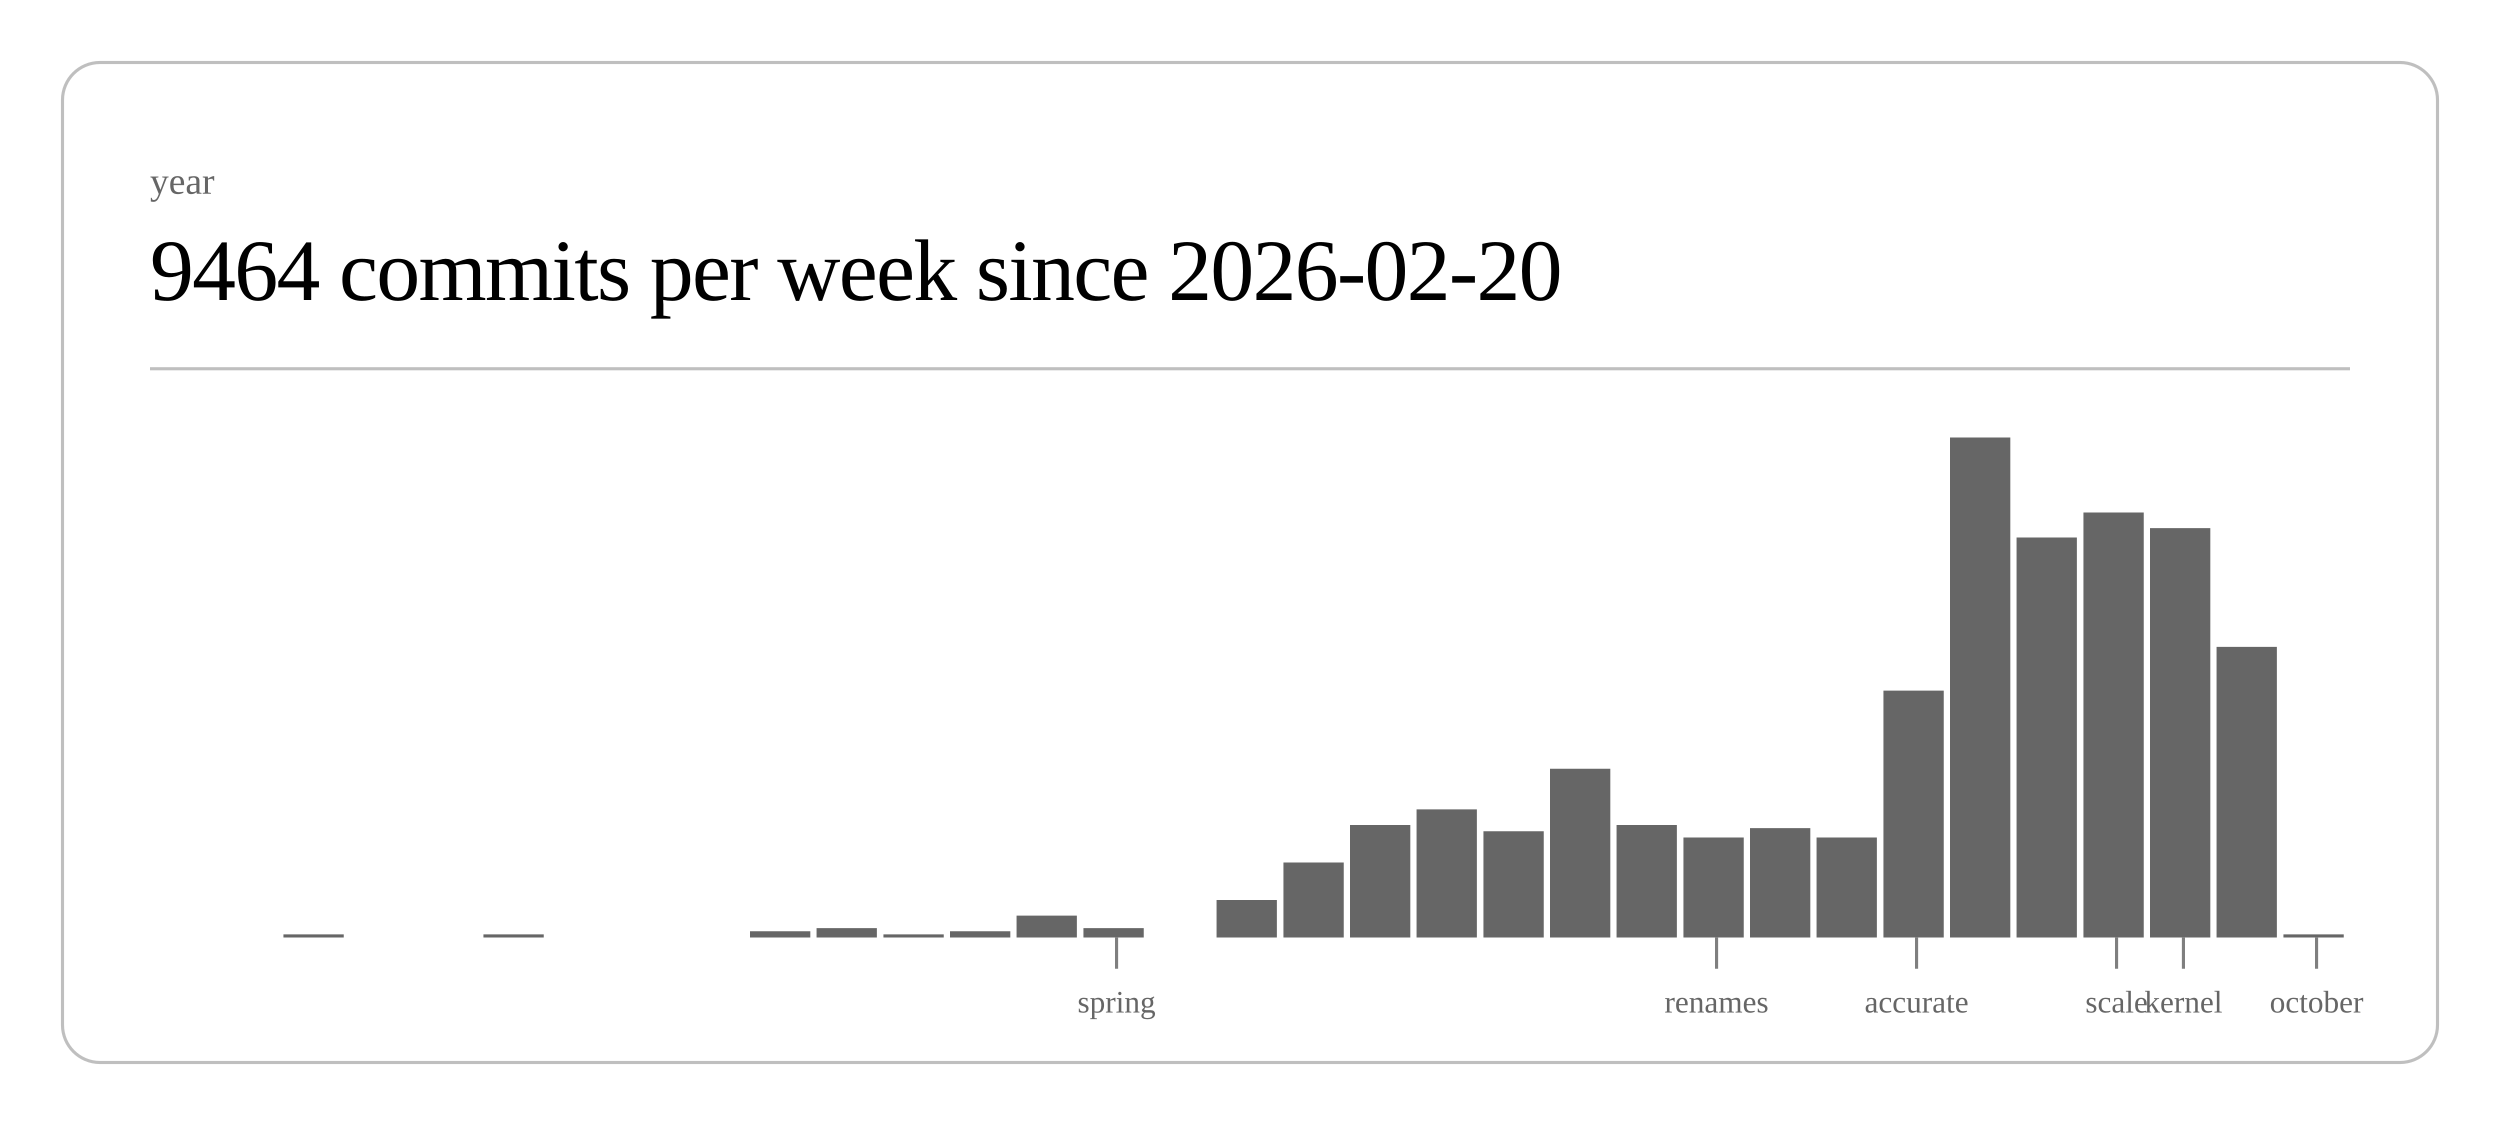
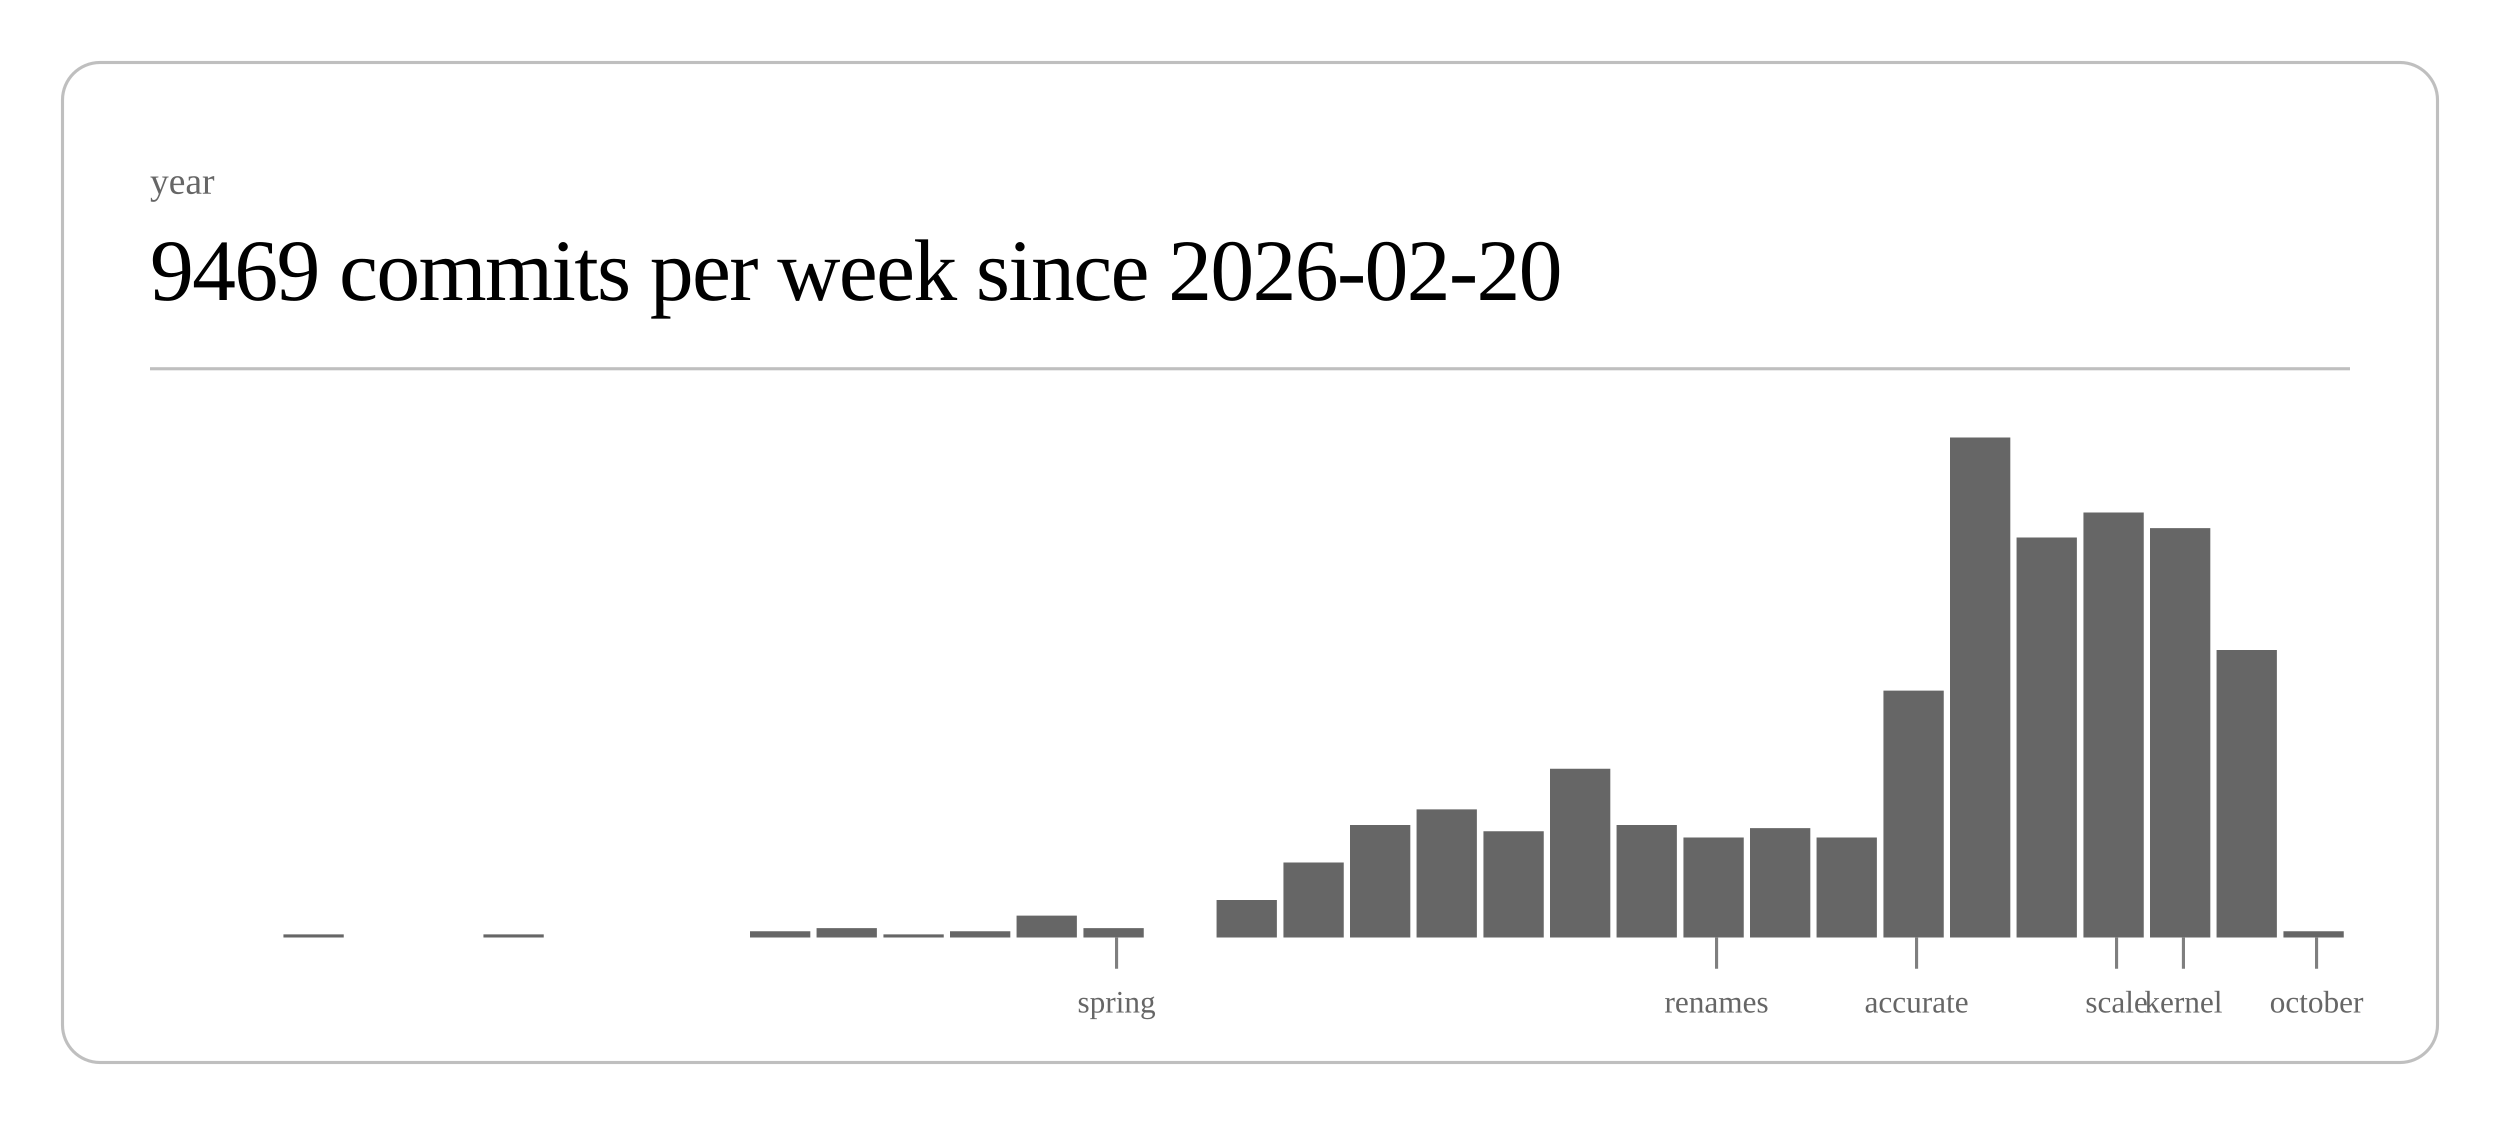
<svg xmlns="http://www.w3.org/2000/svg" class="post-header-svg" viewBox="0 0 800 360" width="800" height="360">
  <rect x="20" y="20" width="760" height="320" rx="12" ry="12" fill="none" stroke="currentColor" stroke-width="1" opacity="0.25" />
  <text fill="currentColor" x="48" y="62" font-size="12" opacity="0.6">year</text>
-   <text fill="currentColor" x="48" y="96" font-size="28" font-weight="300" letter-spacing="-0.5">9464 commits per week since 2026-02-20</text>
+   <text fill="currentColor" x="48" y="96" font-size="28" font-weight="300" letter-spacing="-0.5">9469 commits per week since 2026-02-20</text>
  <line stroke="currentColor" x1="48" y1="118" x2="752" y2="118" stroke-width="1" opacity="0.25" />
  <rect x="90.7" y="299" width="19.3" height="1" fill="currentColor" opacity="0.6" />
  <rect x="154.7" y="299" width="19.3" height="1" fill="currentColor" opacity="0.6" />
  <rect x="240.0" y="298" width="19.3" height="2" fill="currentColor" opacity="0.6" />
  <rect x="261.3" y="297" width="19.3" height="3" fill="currentColor" opacity="0.6" />
  <rect x="282.7" y="299" width="19.3" height="1" fill="currentColor" opacity="0.6" />
  <rect x="304.0" y="298" width="19.3" height="2" fill="currentColor" opacity="0.6" />
  <rect x="325.3" y="293" width="19.3" height="7" fill="currentColor" opacity="0.6" />
  <rect x="346.7" y="297" width="19.3" height="3" fill="currentColor" opacity="0.6" />
  <rect x="389.3" y="288" width="19.3" height="12" fill="currentColor" opacity="0.6" />
  <rect x="410.7" y="276" width="19.3" height="24" fill="currentColor" opacity="0.6" />
  <rect x="432.0" y="264" width="19.3" height="36" fill="currentColor" opacity="0.6" />
  <rect x="453.3" y="259" width="19.3" height="41" fill="currentColor" opacity="0.6" />
  <rect x="474.7" y="266" width="19.3" height="34" fill="currentColor" opacity="0.6" />
  <rect x="496.0" y="246" width="19.3" height="54" fill="currentColor" opacity="0.6" />
  <rect x="517.3" y="264" width="19.3" height="36" fill="currentColor" opacity="0.6" />
  <rect x="538.7" y="268" width="19.3" height="32" fill="currentColor" opacity="0.6" />
  <rect x="560.0" y="265" width="19.3" height="35" fill="currentColor" opacity="0.6" />
  <rect x="581.3" y="268" width="19.3" height="32" fill="currentColor" opacity="0.6" />
  <rect x="602.7" y="221" width="19.3" height="79" fill="currentColor" opacity="0.6" />
  <rect x="624.0" y="140" width="19.3" height="160" fill="currentColor" opacity="0.6" />
  <rect x="645.3" y="172" width="19.3" height="128" fill="currentColor" opacity="0.6" />
  <rect x="666.7" y="164" width="19.3" height="136" fill="currentColor" opacity="0.6" />
  <rect x="688.0" y="169" width="19.3" height="131" fill="currentColor" opacity="0.6" />
-   <rect x="709.3" y="207" width="19.3" height="93" fill="currentColor" opacity="0.6" />
-   <rect x="730.7" y="299" width="19.3" height="1" fill="currentColor" opacity="0.6" />
+   <rect x="709.3" y="208" width="19.3" height="92" fill="currentColor" opacity="0.6" />
+   <rect x="730.7" y="298" width="19.3" height="2" fill="currentColor" opacity="0.6" />
  <line stroke="currentColor" x1="357.3" y1="300" x2="357.3" y2="310" stroke-width="1" opacity="0.5" />
  <text fill="currentColor" x="357.3" y="324" font-size="10" opacity="0.6" text-anchor="middle">spring</text>
  <line stroke="currentColor" x1="549.3" y1="300" x2="549.3" y2="310" stroke-width="1" opacity="0.5" />
  <text fill="currentColor" x="549.3" y="324" font-size="10" opacity="0.6" text-anchor="middle">renames</text>
  <line stroke="currentColor" x1="613.3" y1="300" x2="613.3" y2="310" stroke-width="1" opacity="0.5" />
  <text fill="currentColor" x="613.3" y="324" font-size="10" opacity="0.6" text-anchor="middle">accurate</text>
  <line stroke="currentColor" x1="677.3" y1="300" x2="677.3" y2="310" stroke-width="1" opacity="0.5" />
  <text fill="currentColor" x="677.3" y="324" font-size="10" opacity="0.6" text-anchor="middle">scale</text>
  <line stroke="currentColor" x1="698.7" y1="300" x2="698.7" y2="310" stroke-width="1" opacity="0.5" />
  <text fill="currentColor" x="698.7" y="324" font-size="10" opacity="0.6" text-anchor="middle">kernel</text>
  <line stroke="currentColor" x1="741.3" y1="300" x2="741.3" y2="310" stroke-width="1" opacity="0.5" />
  <text fill="currentColor" x="741.3" y="324" font-size="10" opacity="0.6" text-anchor="middle">october</text>
</svg>
